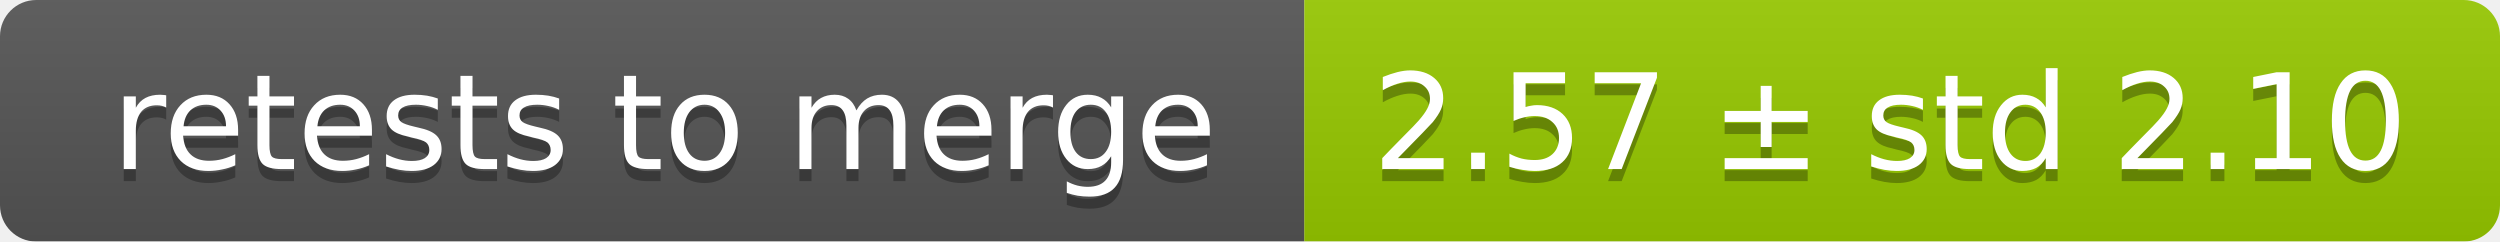
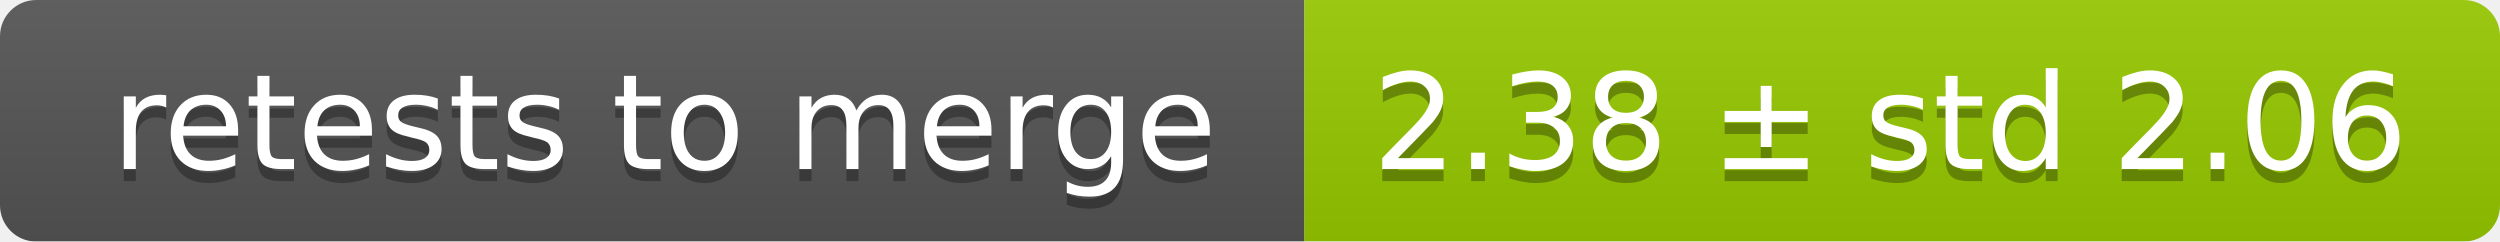
<svg xmlns="http://www.w3.org/2000/svg" width="207" height="20">
  <linearGradient id="smooth" x2="0" y2="100%">
    <stop offset="0" stop-color="#bbb" stop-opacity=".1" />
    <stop offset="1" stop-opacity=".1" />
  </linearGradient>
  <mask id="round">
    <rect width="207" height="20" rx="3" fill="#fff" />
  </mask>
  <g mask="url(#round)">
    <rect width="108" height="20" fill="#555" />
    <rect x="108" width="99" height="20" fill="#97ca00" />
    <rect width="207" height="20" fill="url(#smooth)" />
  </g>
  <g fill="#fff" text-anchor="middle" font-family="DejaVu Sans,Verdana,Geneva,sans-serif" font-size="11">
    <text x="55" y="15" fill="#010101" fill-opacity=".3">retests to merge</text>
    <text x="55" y="14">retests to merge</text>
-     <text x="156.5" y="15" fill="#010101" fill-opacity=".3">2.57 ± std 2.10</text>
-     <text x="156.5" y="14">2.57 ± std 2.10</text>
+     <text x="156.5" y="15" fill="#010101" fill-opacity=".3">2.38 ± std 2.06</text>
+     <text x="156.5" y="14">2.38 ± std 2.06</text>
  </g>
</svg>
